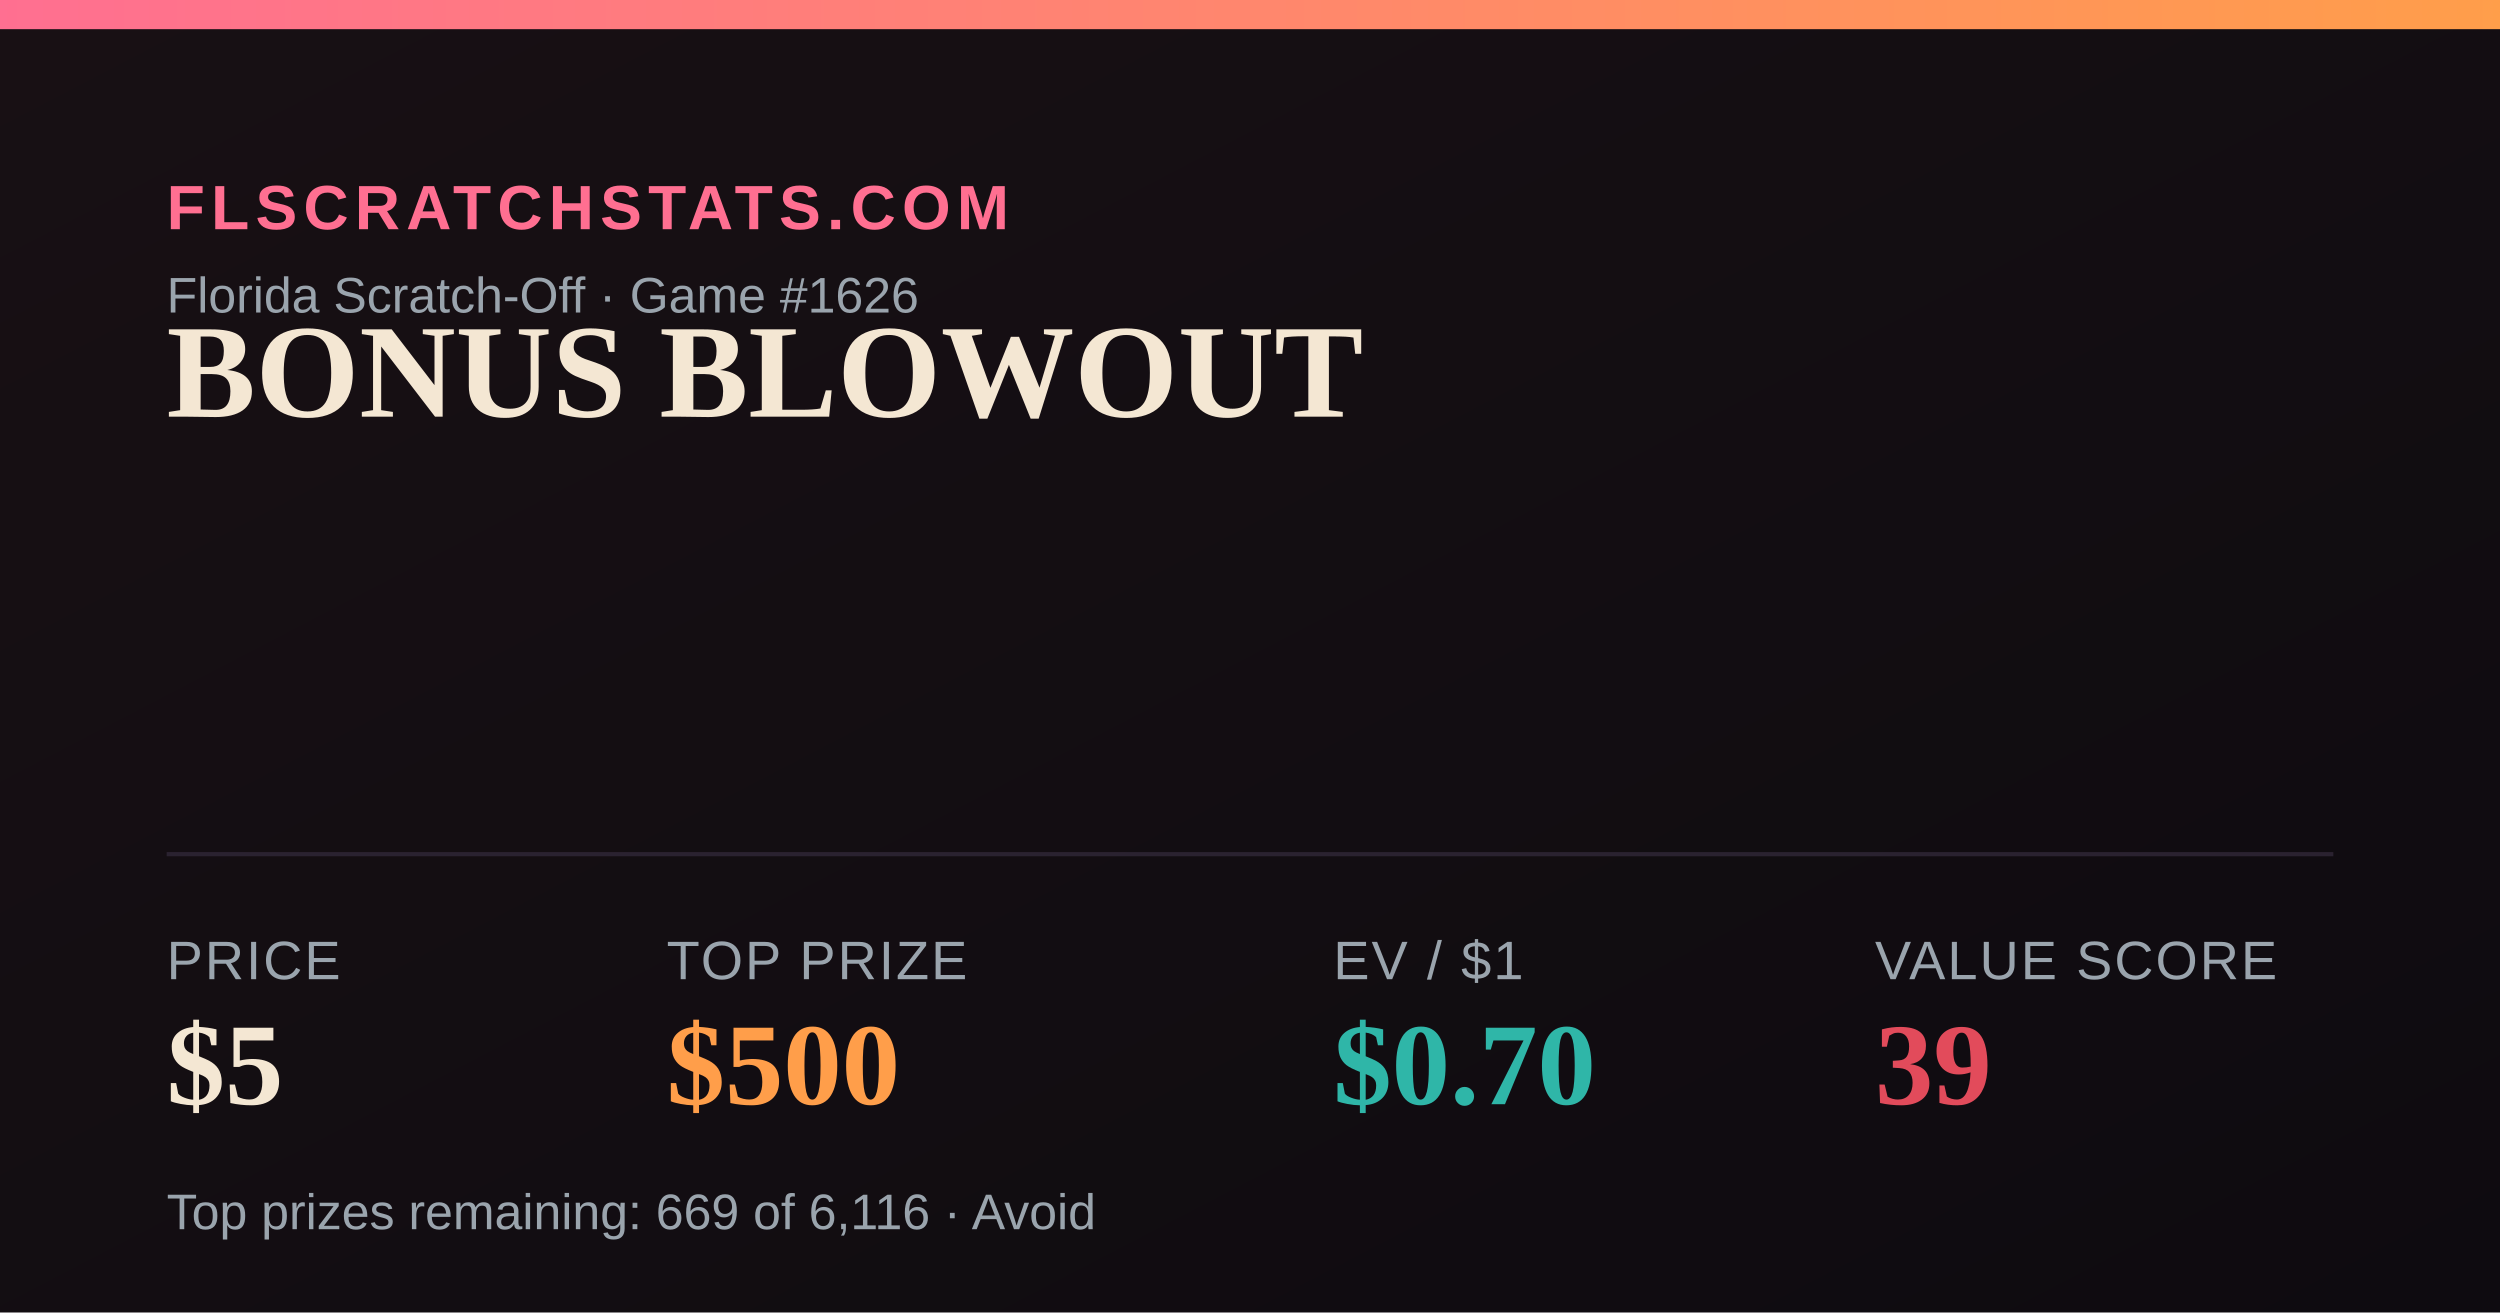
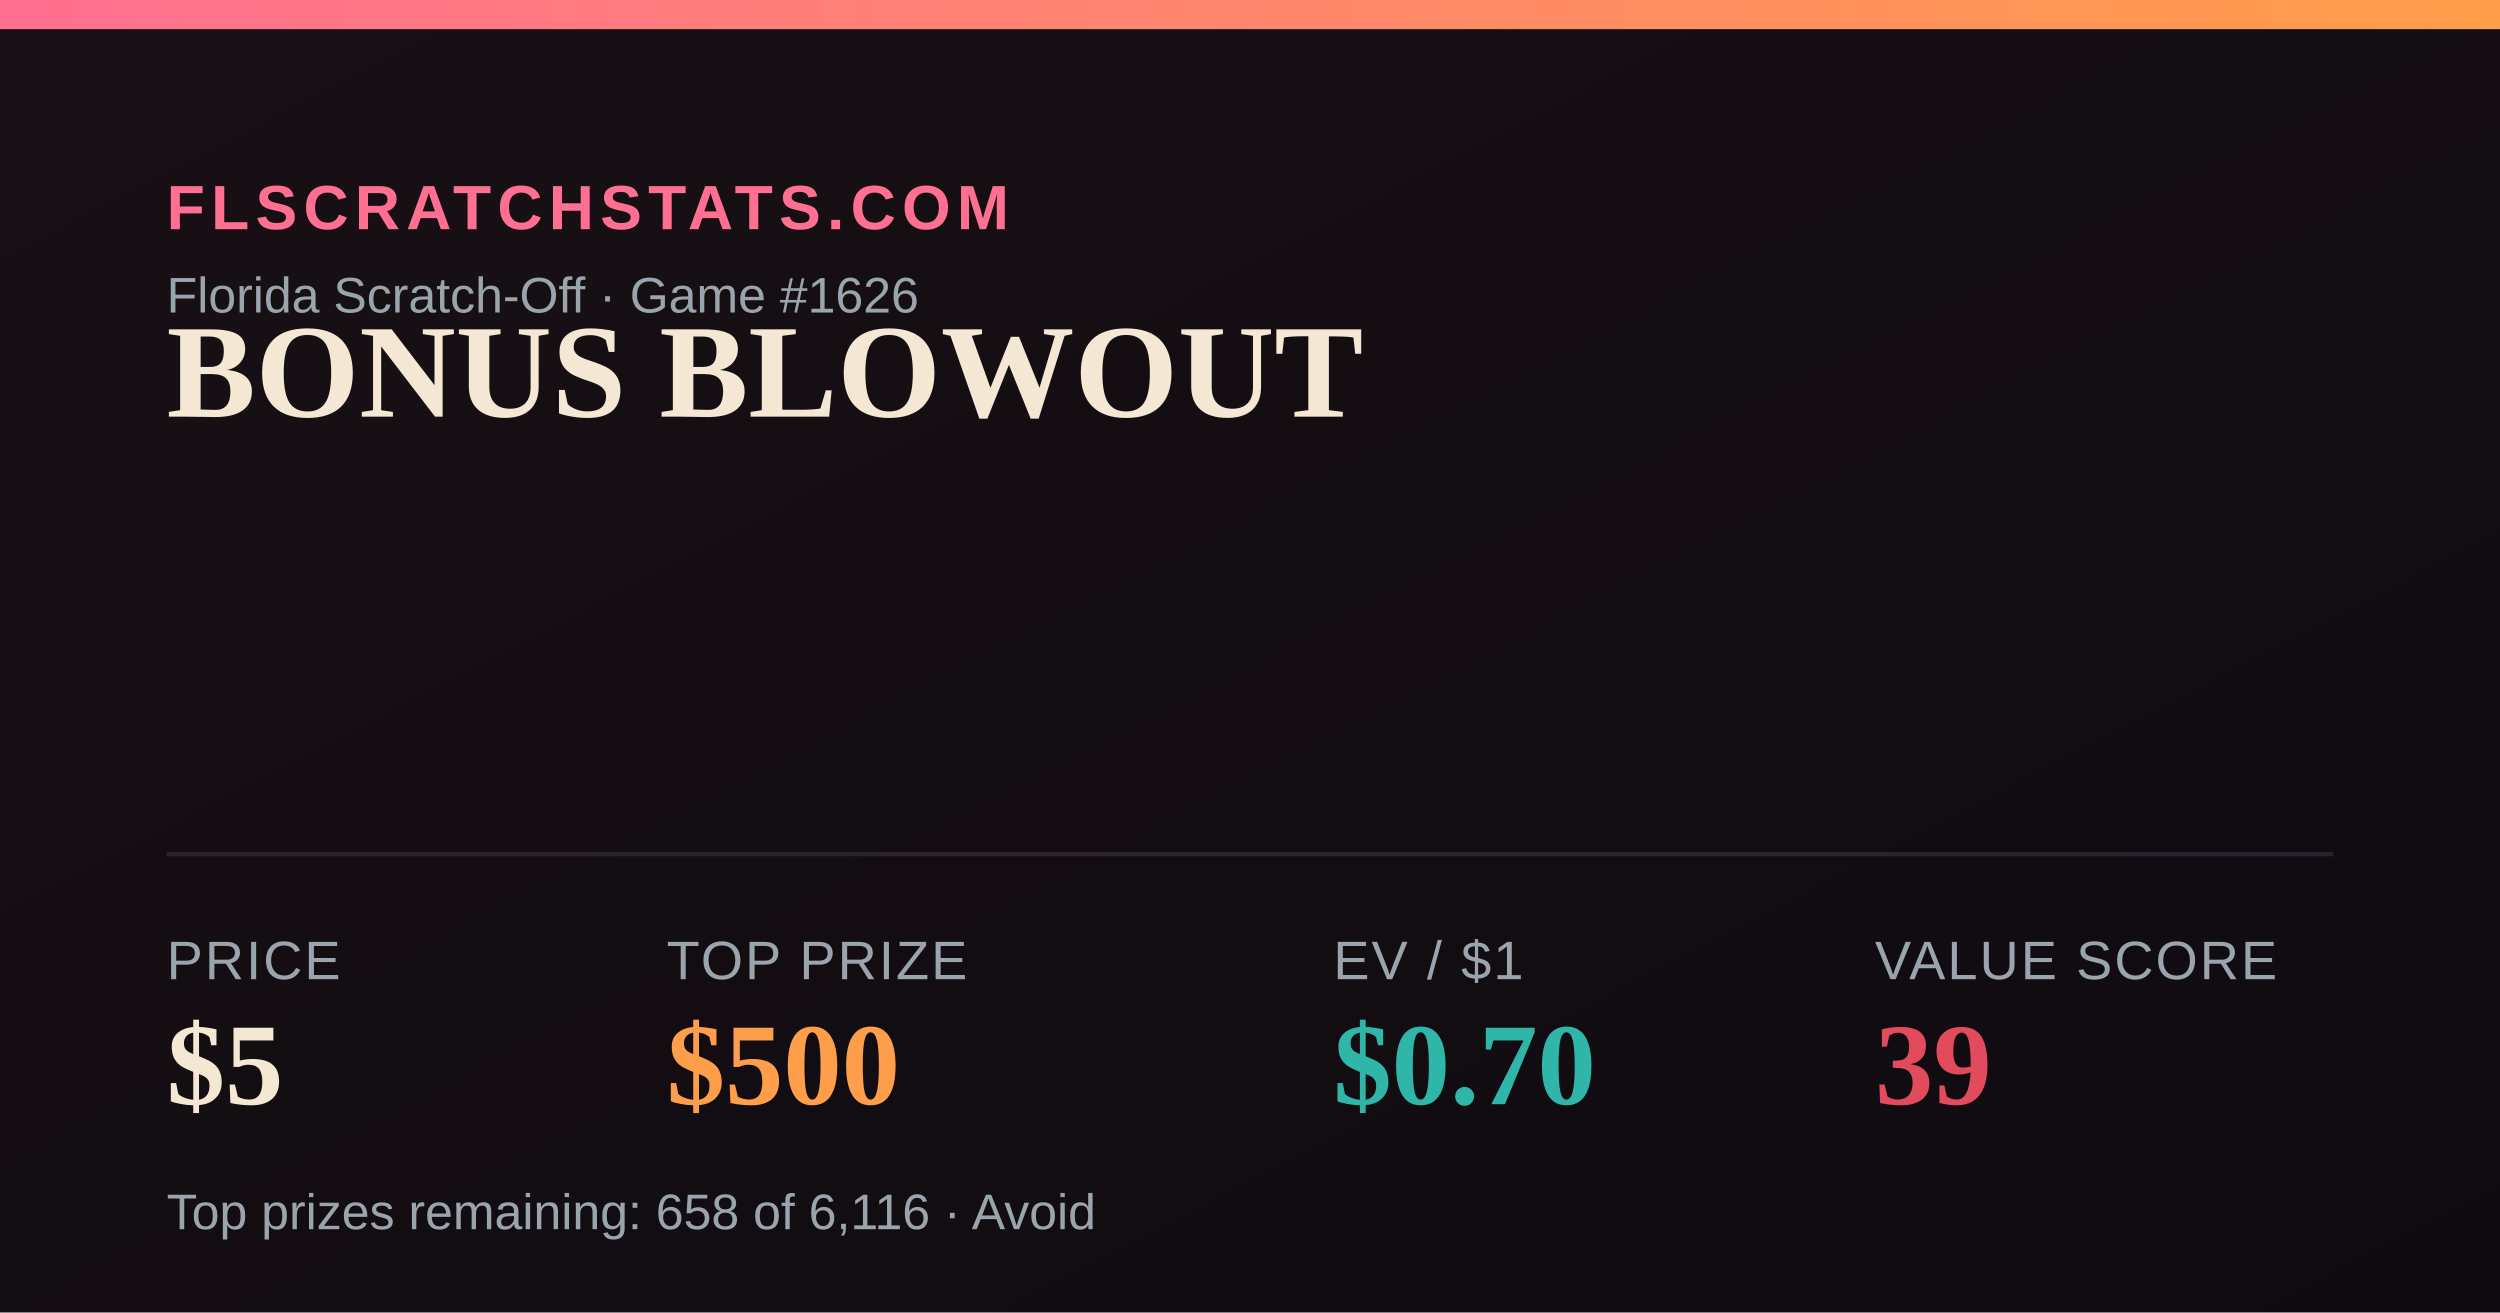
<svg xmlns="http://www.w3.org/2000/svg" width="1200" height="630" viewBox="0 0 1200 630">
  <defs>
    <linearGradient id="bg" x1="0" y1="0" x2="1" y2="1">
      <stop offset="0" stop-color="#181014" />
      <stop offset="1" stop-color="#0e0b10" />
    </linearGradient>
    <linearGradient id="accent" x1="0" y1="0" x2="1" y2="0">
      <stop offset="0" stop-color="#FF6F91" />
      <stop offset="1" stop-color="#FF9E4A" />
    </linearGradient>
  </defs>
  <rect width="1200" height="630" fill="url(#bg)" />
  <rect x="0" y="0" width="1200" height="14" fill="url(#accent)" />
  <text x="80" y="110" font-family="Arial,Helvetica,sans-serif" font-size="30" fill="#FF6F91" letter-spacing="3" font-weight="700">FLSCRATCHSTATS.COM</text>
  <text x="80" y="150" font-family="Arial,Helvetica,sans-serif" font-size="24" fill="#9aa4ad">Florida Scratch-Off · Game #1626</text>
  <text x="80" y="200" font-family="Georgia,'Times New Roman',serif" font-size="64" font-weight="700" fill="#F4E7D3">BONUS BLOWOUT</text>
  <line x1="80" y1="410" x2="1120" y2="410" stroke="#2a2230" stroke-width="2" />
  <text x="80" y="470" font-family="Arial,Helvetica,sans-serif" font-size="26" fill="#9aa4ad" letter-spacing="1">PRICE</text>
  <text x="80" y="530" font-family="Georgia,'Times New Roman',serif" font-size="56" font-weight="700" fill="#F4E7D3">$5</text>
  <text x="320" y="470" font-family="Arial,Helvetica,sans-serif" font-size="26" fill="#9aa4ad" letter-spacing="1">TOP PRIZE</text>
  <text x="320" y="530" font-family="Georgia,'Times New Roman',serif" font-size="56" font-weight="700" fill="#FF9E4A">$500</text>
  <text x="640" y="470" font-family="Arial,Helvetica,sans-serif" font-size="26" fill="#9aa4ad" letter-spacing="1">EV / $1</text>
  <text x="640" y="530" font-family="Georgia,'Times New Roman',serif" font-size="56" font-weight="700" fill="#2FB6A8">$0.70</text>
  <text x="900" y="470" font-family="Arial,Helvetica,sans-serif" font-size="26" fill="#9aa4ad" letter-spacing="1">VALUE SCORE</text>
  <text x="900" y="530" font-family="Georgia,'Times New Roman',serif" font-size="56" font-weight="700" fill="#E24B5B">39</text>
-   <text x="80" y="590" font-family="Arial,Helvetica,sans-serif" font-size="24" fill="#9aa4ad">Top prizes remaining: 669 of 6,116 · Avoid</text>
+   <text x="80" y="590" font-family="Arial,Helvetica,sans-serif" font-size="24" fill="#9aa4ad">Top prizes remaining: 658 of 6,116 · Avoid</text>
</svg>
